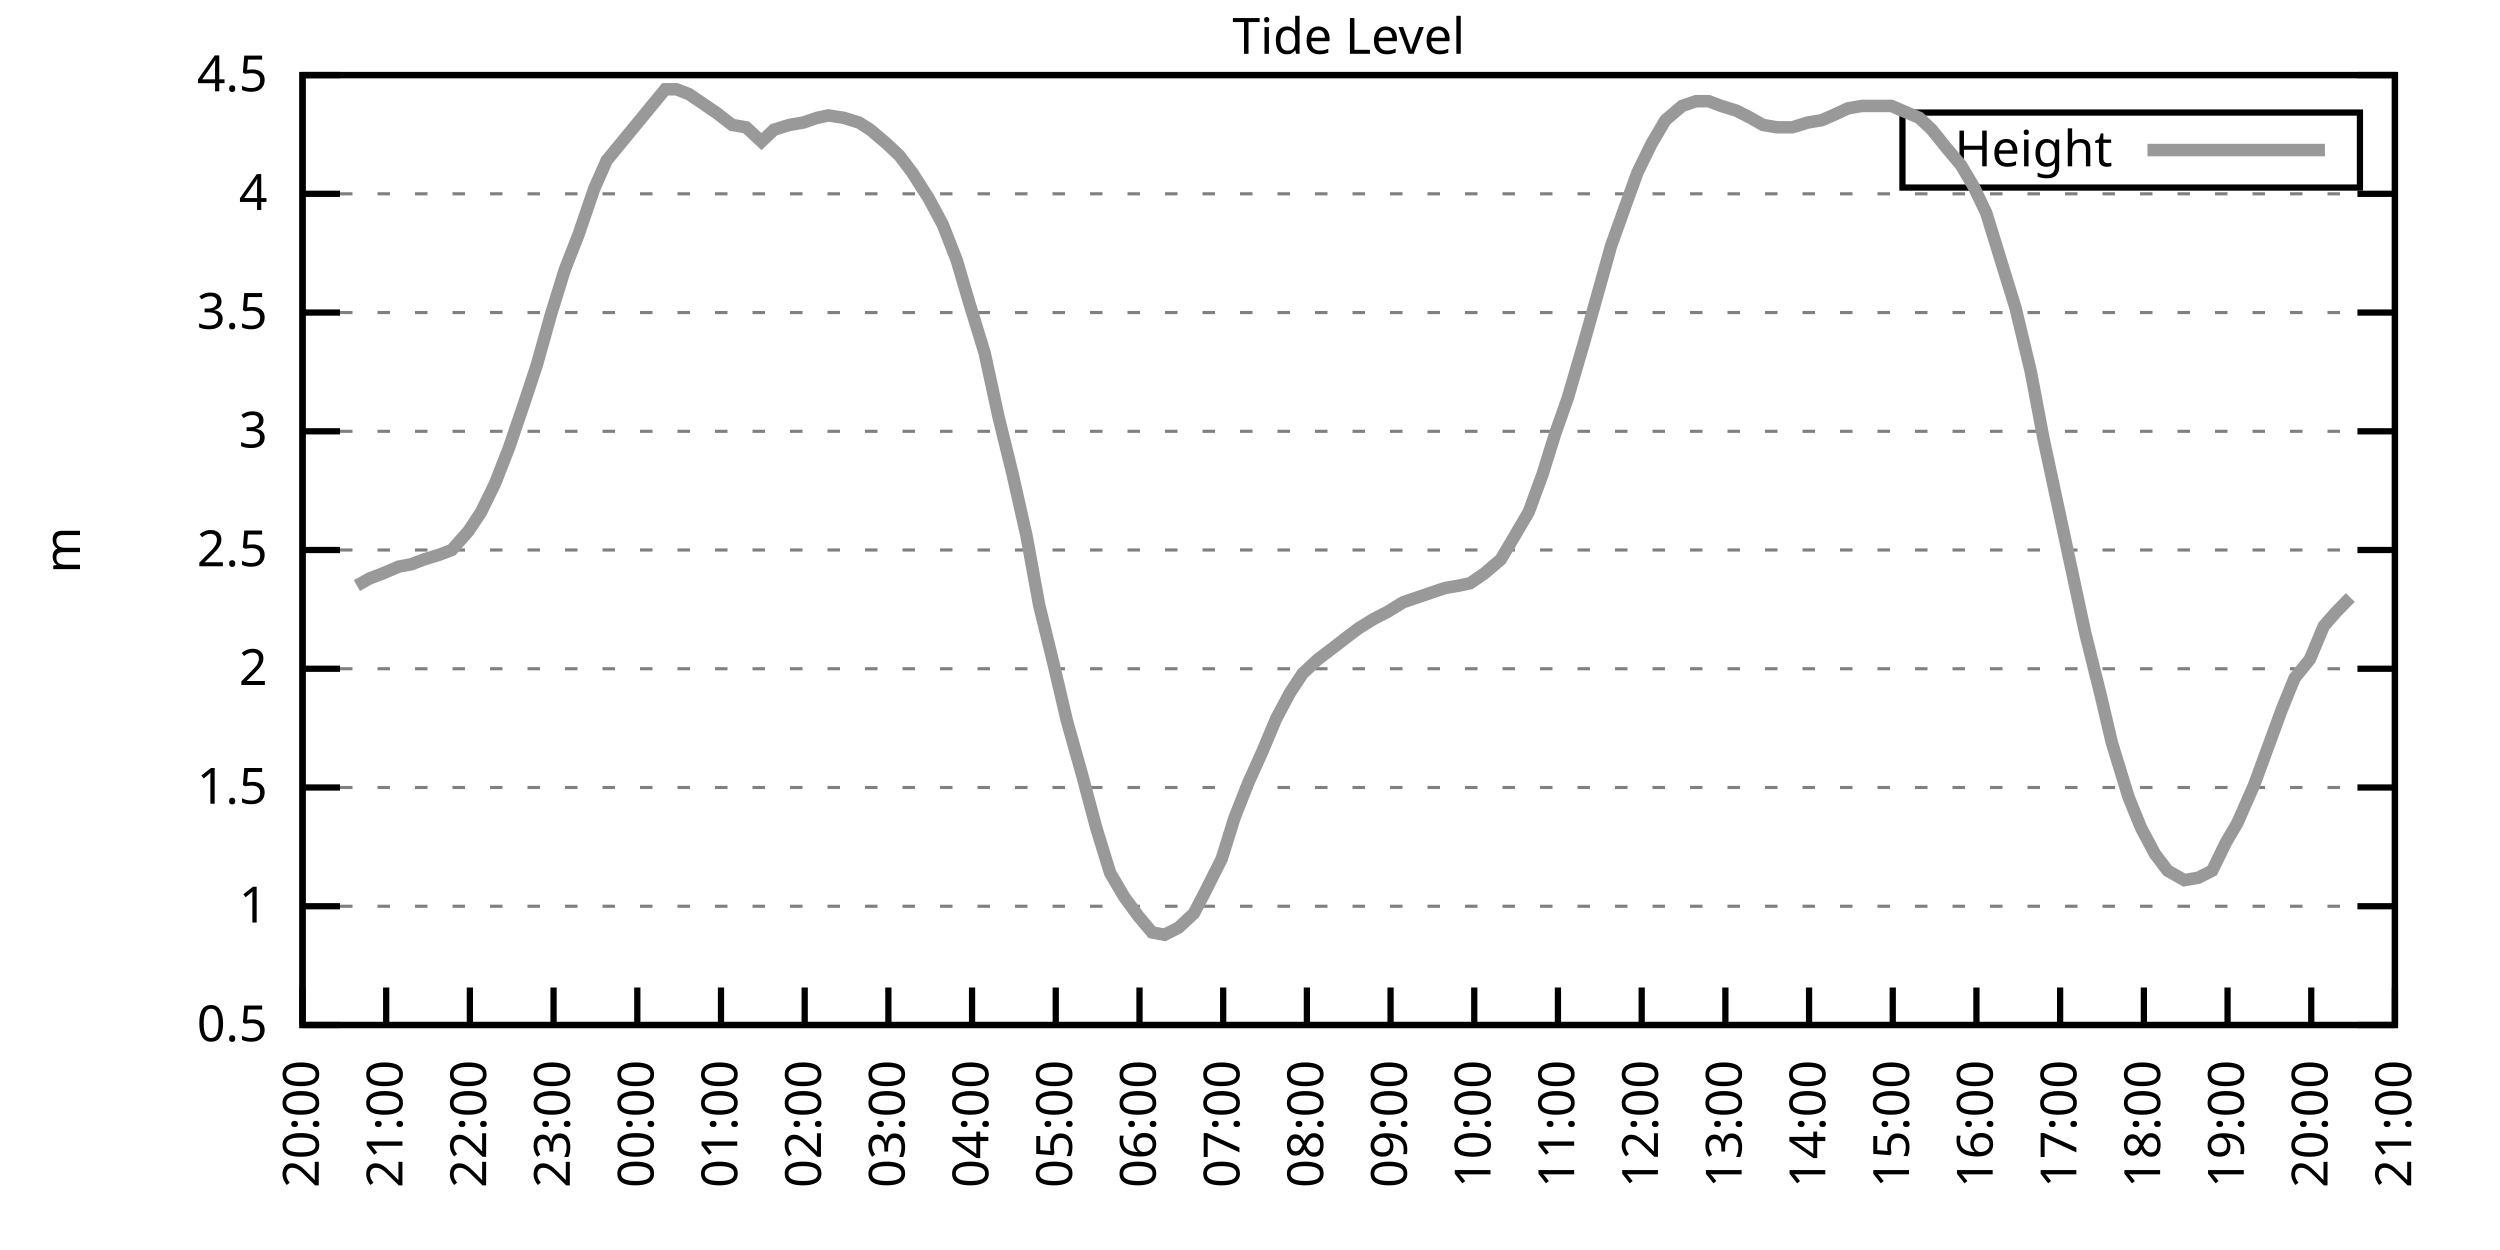
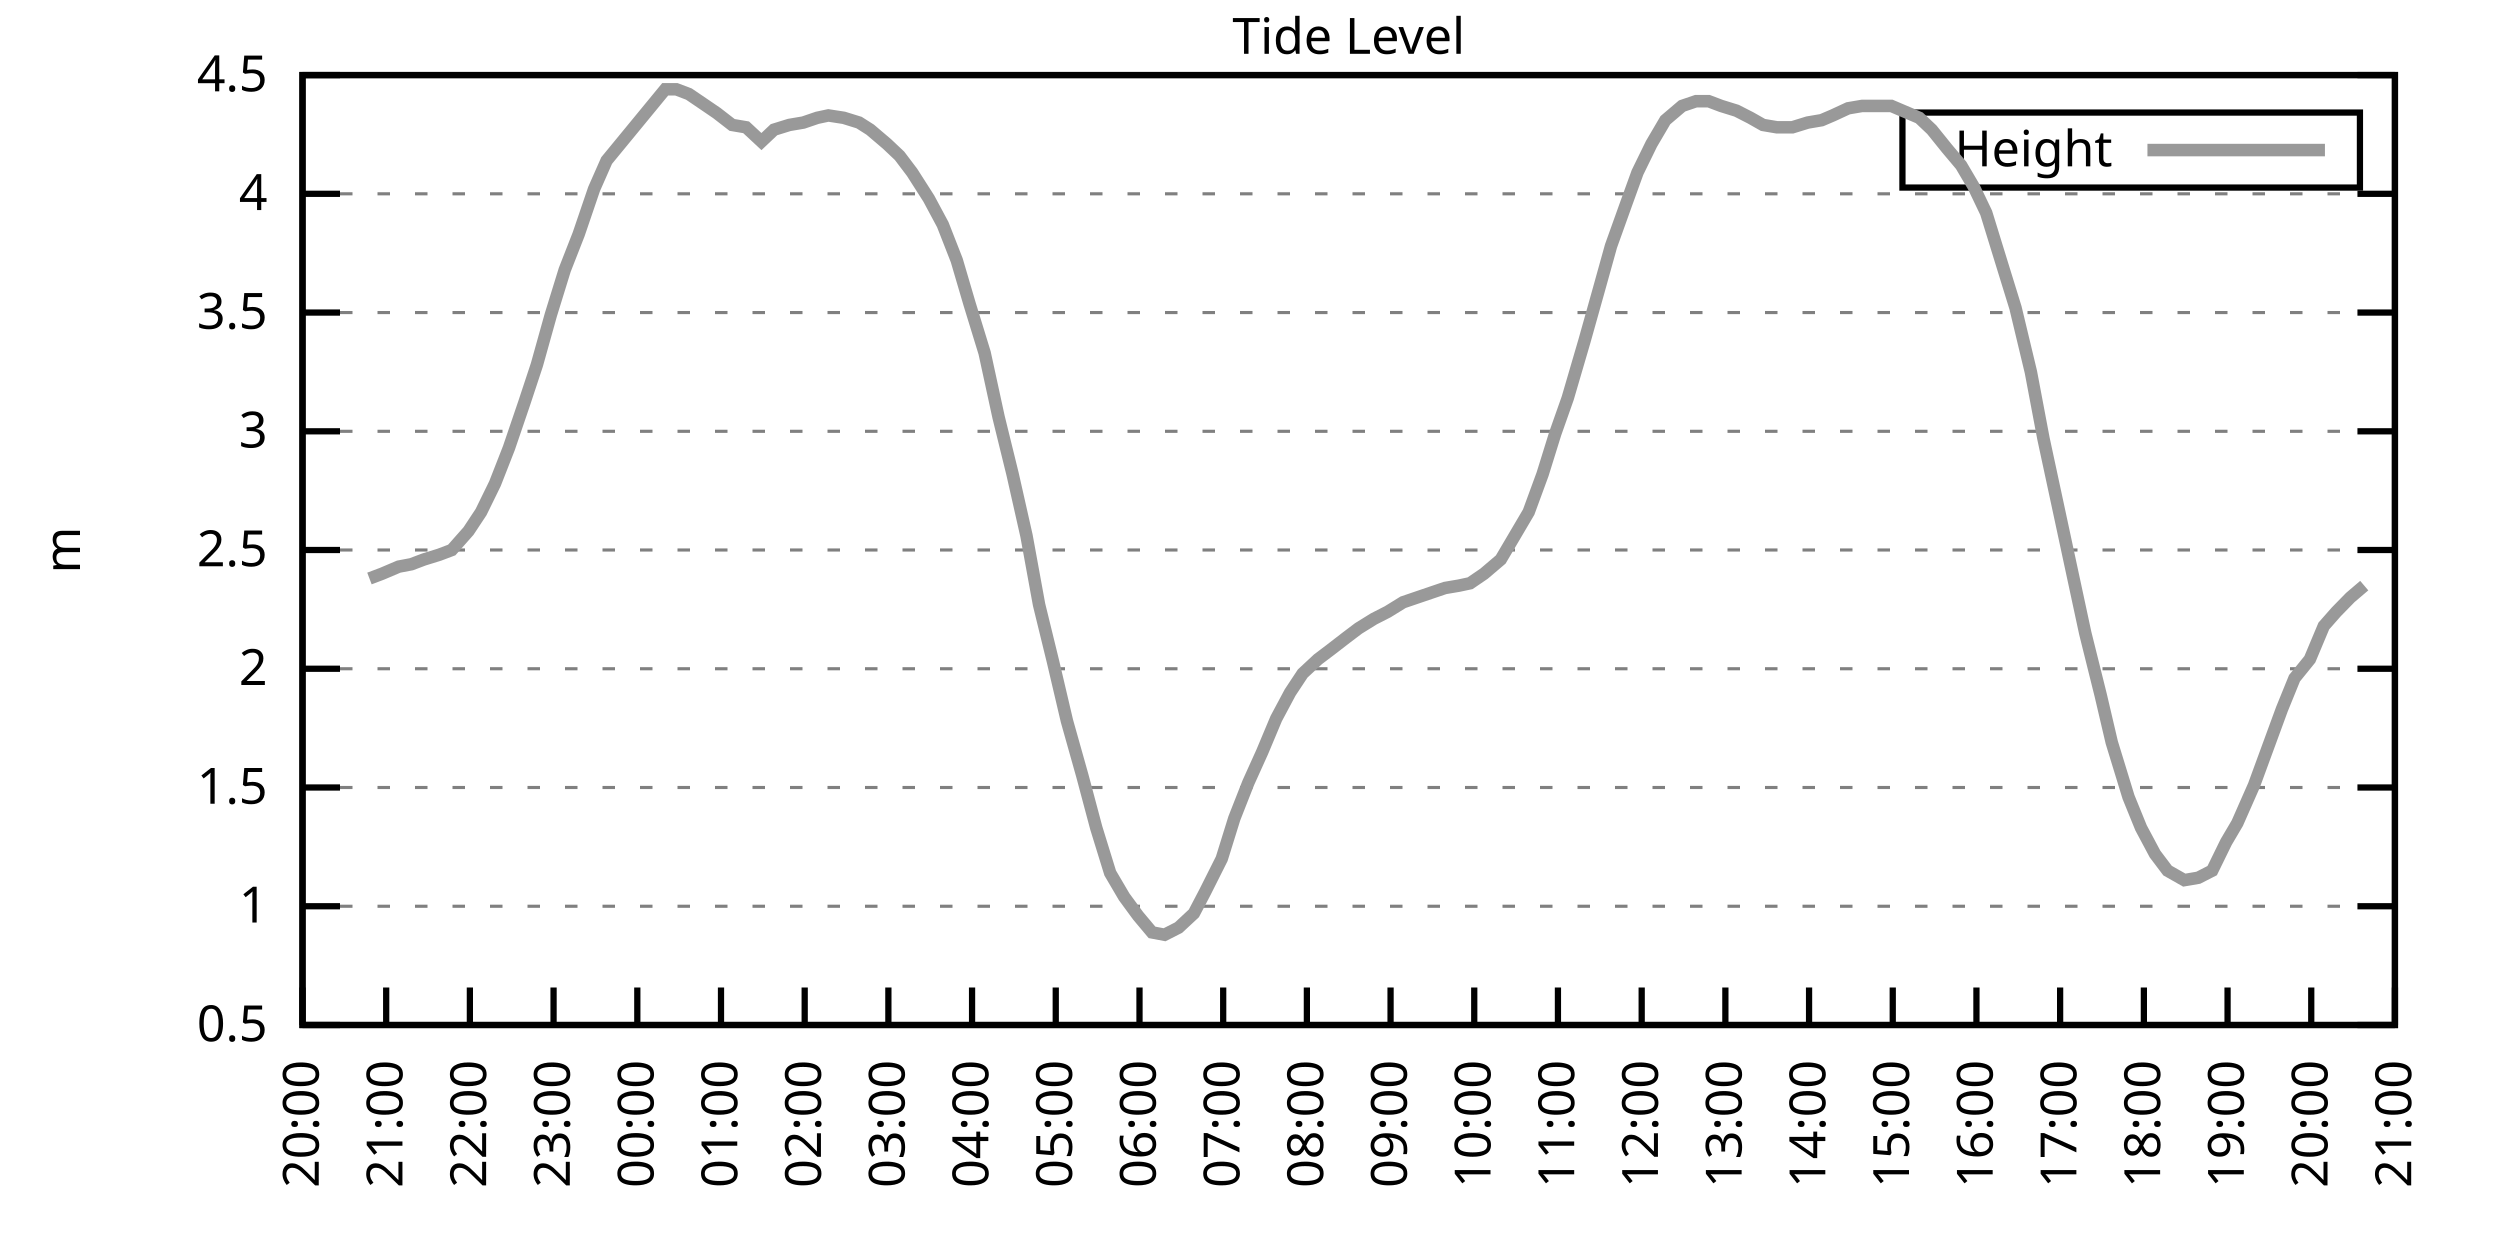
<svg xmlns="http://www.w3.org/2000/svg" xmlns:xlink="http://www.w3.org/1999/xlink" width="400" height="200" viewBox="0 0 400 200">
  <g id="gnuplot_canvas">
    <rect x="0" y="0" width="400" height="200" fill="none" />
    <defs>
      <circle id="gpDot" r="0.5" stroke-width="0.5" stroke="currentColor" />
      <path id="gpPt0" stroke-width="0.333" stroke="currentColor" d="M-1,0 h2 M0,-1 v2" />
      <path id="gpPt1" stroke-width="0.333" stroke="currentColor" d="M-1,-1 L1,1 M1,-1 L-1,1" />
      <path id="gpPt2" stroke-width="0.333" stroke="currentColor" d="M-1,0 L1,0 M0,-1 L0,1 M-1,-1 L1,1 M-1,1 L1,-1" />
      <rect id="gpPt3" stroke-width="0.333" stroke="currentColor" x="-1" y="-1" width="2" height="2" />
      <rect id="gpPt4" stroke-width="0.333" stroke="currentColor" fill="currentColor" x="-1" y="-1" width="2" height="2" />
      <circle id="gpPt5" stroke-width="0.333" stroke="currentColor" cx="0" cy="0" r="1" />
      <use xlink:href="#gpPt5" id="gpPt6" fill="currentColor" stroke="none" />
      <path id="gpPt7" stroke-width="0.333" stroke="currentColor" d="M0,-1.33 L-1.33,0.67 L1.33,0.67 z" />
      <use xlink:href="#gpPt7" id="gpPt8" fill="currentColor" stroke="none" />
      <use xlink:href="#gpPt7" id="gpPt9" stroke="currentColor" transform="rotate(180)" />
      <use xlink:href="#gpPt9" id="gpPt10" fill="currentColor" stroke="none" />
      <use xlink:href="#gpPt3" id="gpPt11" stroke="currentColor" transform="rotate(45)" />
      <use xlink:href="#gpPt11" id="gpPt12" fill="currentColor" stroke="none" />
      <path id="gpPt13" stroke-width="0.333" stroke="currentColor" d="M0,1.330 L1.265,0.411 L0.782,-1.067 L-0.782,-1.076 L-1.265,0.411 z" />
      <use xlink:href="#gpPt13" id="gpPt14" fill="currentColor" stroke="none" />
      <filter id="textbox" filterUnits="objectBoundingBox" x="0" y="0" height="1" width="1">
        <feFlood flood-color="white" flood-opacity="1" result="bgnd" />
        <feComposite in="SourceGraphic" in2="bgnd" operator="atop" />
      </filter>
      <filter id="greybox" filterUnits="objectBoundingBox" x="0" y="0" height="1" width="1">
        <feFlood flood-color="lightgrey" flood-opacity="1" result="grey" />
        <feComposite in="SourceGraphic" in2="grey" operator="atop" />
      </filter>
    </defs>
    <g fill="none" color="white" stroke="currentColor" stroke-width="1.00" stroke-linecap="butt" stroke-linejoin="miter">
</g>
    <g fill="none" color="black" stroke="currentColor" stroke-width="1.00" stroke-linecap="butt" stroke-linejoin="miter">
      <g stroke="none" shape-rendering="crispEdges">
        <polygon fill="rgb(255, 255, 255)" points="48.40,164.00 383.18,164.00 383.18,12.02 48.40,12.02 " />
      </g>
    </g>
    <g fill="none" color="black" stroke="currentColor" stroke-width="1.00" stroke-linecap="butt" stroke-linejoin="miter">
</g>
    <g fill="none" color="black" stroke="black" stroke-width="0.50" stroke-linecap="butt" stroke-linejoin="miter">
</g>
    <g fill="none" color="gray" stroke="currentColor" stroke-width="0.50" stroke-linecap="butt" stroke-linejoin="miter">
      <path stroke="gray" stroke-dasharray="2,4" class="gridline" d="M48.40,164.00 L383.19,164.00  " />
    </g>
    <g fill="none" color="gray" stroke="gray" stroke-width="1.00" stroke-linecap="butt" stroke-linejoin="miter">
</g>
    <g fill="none" color="black" stroke="currentColor" stroke-width="1.00" stroke-linecap="butt" stroke-linejoin="miter">
      <path stroke="black" d="M48.40,164.00 L54.40,164.00 M383.19,164.00 L377.19,164.00  " />
      <g transform="translate(42.80,166.60)" stroke="none" fill="black" font-family="Sans" font-size="8.00" text-anchor="end">
        <text>
          <tspan font-family="Sans"> 0.5</tspan>
        </text>
      </g>
    </g>
    <g fill="none" color="black" stroke="currentColor" stroke-width="1.00" stroke-linecap="butt" stroke-linejoin="miter">
</g>
    <g fill="none" color="black" stroke="black" stroke-width="0.50" stroke-linecap="butt" stroke-linejoin="miter">
</g>
    <g fill="none" color="gray" stroke="currentColor" stroke-width="0.50" stroke-linecap="butt" stroke-linejoin="miter">
      <path stroke="gray" stroke-dasharray="2,4" class="gridline" d="M48.40,145.00 L383.19,145.00  " />
    </g>
    <g fill="none" color="gray" stroke="gray" stroke-width="1.00" stroke-linecap="butt" stroke-linejoin="miter">
</g>
    <g fill="none" color="black" stroke="currentColor" stroke-width="1.00" stroke-linecap="butt" stroke-linejoin="miter">
      <path stroke="black" d="M48.40,145.00 L54.40,145.00 M383.19,145.00 L377.19,145.00  " />
      <g transform="translate(42.80,147.60)" stroke="none" fill="black" font-family="Sans" font-size="8.00" text-anchor="end">
        <text>
          <tspan font-family="Sans"> 1</tspan>
        </text>
      </g>
    </g>
    <g fill="none" color="black" stroke="currentColor" stroke-width="1.00" stroke-linecap="butt" stroke-linejoin="miter">
</g>
    <g fill="none" color="black" stroke="black" stroke-width="0.50" stroke-linecap="butt" stroke-linejoin="miter">
</g>
    <g fill="none" color="gray" stroke="currentColor" stroke-width="0.50" stroke-linecap="butt" stroke-linejoin="miter">
      <path stroke="gray" stroke-dasharray="2,4" class="gridline" d="M48.40,126.00 L383.19,126.00  " />
    </g>
    <g fill="none" color="gray" stroke="gray" stroke-width="1.00" stroke-linecap="butt" stroke-linejoin="miter">
</g>
    <g fill="none" color="black" stroke="currentColor" stroke-width="1.00" stroke-linecap="butt" stroke-linejoin="miter">
      <path stroke="black" d="M48.40,126.00 L54.40,126.00 M383.19,126.00 L377.19,126.00  " />
      <g transform="translate(42.80,128.60)" stroke="none" fill="black" font-family="Sans" font-size="8.00" text-anchor="end">
        <text>
          <tspan font-family="Sans"> 1.5</tspan>
        </text>
      </g>
    </g>
    <g fill="none" color="black" stroke="currentColor" stroke-width="1.00" stroke-linecap="butt" stroke-linejoin="miter">
</g>
    <g fill="none" color="black" stroke="black" stroke-width="0.50" stroke-linecap="butt" stroke-linejoin="miter">
</g>
    <g fill="none" color="gray" stroke="currentColor" stroke-width="0.50" stroke-linecap="butt" stroke-linejoin="miter">
      <path stroke="gray" stroke-dasharray="2,4" class="gridline" d="M48.40,107.00 L383.19,107.00  " />
    </g>
    <g fill="none" color="gray" stroke="gray" stroke-width="1.00" stroke-linecap="butt" stroke-linejoin="miter">
</g>
    <g fill="none" color="black" stroke="currentColor" stroke-width="1.00" stroke-linecap="butt" stroke-linejoin="miter">
      <path stroke="black" d="M48.40,107.00 L54.40,107.00 M383.19,107.00 L377.19,107.00  " />
      <g transform="translate(42.80,109.60)" stroke="none" fill="black" font-family="Sans" font-size="8.00" text-anchor="end">
        <text>
          <tspan font-family="Sans"> 2</tspan>
        </text>
      </g>
    </g>
    <g fill="none" color="black" stroke="currentColor" stroke-width="1.00" stroke-linecap="butt" stroke-linejoin="miter">
</g>
    <g fill="none" color="black" stroke="black" stroke-width="0.50" stroke-linecap="butt" stroke-linejoin="miter">
</g>
    <g fill="none" color="gray" stroke="currentColor" stroke-width="0.50" stroke-linecap="butt" stroke-linejoin="miter">
      <path stroke="gray" stroke-dasharray="2,4" class="gridline" d="M48.40,88.00 L383.19,88.00  " />
    </g>
    <g fill="none" color="gray" stroke="gray" stroke-width="1.00" stroke-linecap="butt" stroke-linejoin="miter">
</g>
    <g fill="none" color="black" stroke="currentColor" stroke-width="1.00" stroke-linecap="butt" stroke-linejoin="miter">
      <path stroke="black" d="M48.40,88.00 L54.40,88.00 M383.19,88.00 L377.19,88.00  " />
      <g transform="translate(42.80,90.60)" stroke="none" fill="black" font-family="Sans" font-size="8.00" text-anchor="end">
        <text>
          <tspan font-family="Sans"> 2.5</tspan>
        </text>
      </g>
    </g>
    <g fill="none" color="black" stroke="currentColor" stroke-width="1.00" stroke-linecap="butt" stroke-linejoin="miter">
</g>
    <g fill="none" color="black" stroke="black" stroke-width="0.50" stroke-linecap="butt" stroke-linejoin="miter">
</g>
    <g fill="none" color="gray" stroke="currentColor" stroke-width="0.50" stroke-linecap="butt" stroke-linejoin="miter">
      <path stroke="gray" stroke-dasharray="2,4" class="gridline" d="M48.40,69.01 L383.19,69.01  " />
    </g>
    <g fill="none" color="gray" stroke="gray" stroke-width="1.00" stroke-linecap="butt" stroke-linejoin="miter">
</g>
    <g fill="none" color="black" stroke="currentColor" stroke-width="1.00" stroke-linecap="butt" stroke-linejoin="miter">
      <path stroke="black" d="M48.40,69.01 L54.40,69.01 M383.19,69.01 L377.19,69.01  " />
      <g transform="translate(42.80,71.61)" stroke="none" fill="black" font-family="Sans" font-size="8.00" text-anchor="end">
        <text>
          <tspan font-family="Sans"> 3</tspan>
        </text>
      </g>
    </g>
    <g fill="none" color="black" stroke="currentColor" stroke-width="1.00" stroke-linecap="butt" stroke-linejoin="miter">
</g>
    <g fill="none" color="black" stroke="black" stroke-width="0.50" stroke-linecap="butt" stroke-linejoin="miter">
</g>
    <g fill="none" color="gray" stroke="currentColor" stroke-width="0.50" stroke-linecap="butt" stroke-linejoin="miter">
      <path stroke="gray" stroke-dasharray="2,4" class="gridline" d="M48.40,50.01 L383.19,50.01  " />
    </g>
    <g fill="none" color="gray" stroke="gray" stroke-width="1.00" stroke-linecap="butt" stroke-linejoin="miter">
</g>
    <g fill="none" color="black" stroke="currentColor" stroke-width="1.00" stroke-linecap="butt" stroke-linejoin="miter">
      <path stroke="black" d="M48.40,50.01 L54.40,50.01 M383.19,50.01 L377.19,50.01  " />
      <g transform="translate(42.80,52.61)" stroke="none" fill="black" font-family="Sans" font-size="8.00" text-anchor="end">
        <text>
          <tspan font-family="Sans"> 3.5</tspan>
        </text>
      </g>
    </g>
    <g fill="none" color="black" stroke="currentColor" stroke-width="1.00" stroke-linecap="butt" stroke-linejoin="miter">
</g>
    <g fill="none" color="black" stroke="black" stroke-width="0.50" stroke-linecap="butt" stroke-linejoin="miter">
</g>
    <g fill="none" color="gray" stroke="currentColor" stroke-width="0.50" stroke-linecap="butt" stroke-linejoin="miter">
      <path stroke="gray" stroke-dasharray="2,4" class="gridline" d="M48.40,31.01 L383.19,31.01  " />
    </g>
    <g fill="none" color="gray" stroke="gray" stroke-width="1.00" stroke-linecap="butt" stroke-linejoin="miter">
</g>
    <g fill="none" color="black" stroke="currentColor" stroke-width="1.00" stroke-linecap="butt" stroke-linejoin="miter">
      <path stroke="black" d="M48.40,31.01 L54.40,31.01 M383.19,31.01 L377.19,31.01  " />
      <g transform="translate(42.80,33.61)" stroke="none" fill="black" font-family="Sans" font-size="8.00" text-anchor="end">
        <text>
          <tspan font-family="Sans"> 4</tspan>
        </text>
      </g>
    </g>
    <g fill="none" color="black" stroke="currentColor" stroke-width="1.00" stroke-linecap="butt" stroke-linejoin="miter">
</g>
    <g fill="none" color="black" stroke="black" stroke-width="0.50" stroke-linecap="butt" stroke-linejoin="miter">
</g>
    <g fill="none" color="gray" stroke="currentColor" stroke-width="0.50" stroke-linecap="butt" stroke-linejoin="miter">
      <path stroke="gray" stroke-dasharray="2,4" class="gridline" d="M48.40,12.01 L383.19,12.01  " />
    </g>
    <g fill="none" color="gray" stroke="gray" stroke-width="1.00" stroke-linecap="butt" stroke-linejoin="miter">
</g>
    <g fill="none" color="black" stroke="currentColor" stroke-width="1.00" stroke-linecap="butt" stroke-linejoin="miter">
      <path stroke="black" d="M48.40,12.01 L54.40,12.01 M383.19,12.01 L377.19,12.01  " />
      <g transform="translate(42.80,14.61)" stroke="none" fill="black" font-family="Sans" font-size="8.00" text-anchor="end">
        <text>
          <tspan font-family="Sans"> 4.5</tspan>
        </text>
      </g>
    </g>
    <g fill="none" color="black" stroke="currentColor" stroke-width="1.00" stroke-linecap="butt" stroke-linejoin="miter">
      <path stroke="black" d="M48.40,164.00 L48.40,158.00  " />
      <g transform="translate(51.00,169.60) rotate(270.00)" stroke="none" fill="black" font-family="Sans" font-size="8.00" text-anchor="end">
        <text>
          <tspan font-family="Sans">20:00</tspan>
        </text>
      </g>
    </g>
    <g fill="none" color="black" stroke="currentColor" stroke-width="1.00" stroke-linecap="butt" stroke-linejoin="miter">
      <path stroke="black" d="M61.79,164.00 L61.79,158.00  " />
      <g transform="translate(64.39,169.60) rotate(270.00)" stroke="none" fill="black" font-family="Sans" font-size="8.00" text-anchor="end">
        <text>
          <tspan font-family="Sans">21:00</tspan>
        </text>
      </g>
    </g>
    <g fill="none" color="black" stroke="currentColor" stroke-width="1.00" stroke-linecap="butt" stroke-linejoin="miter">
      <path stroke="black" d="M75.18,164.00 L75.18,158.00  " />
      <g transform="translate(77.78,169.60) rotate(270.00)" stroke="none" fill="black" font-family="Sans" font-size="8.00" text-anchor="end">
        <text>
          <tspan font-family="Sans">22:00</tspan>
        </text>
      </g>
    </g>
    <g fill="none" color="black" stroke="currentColor" stroke-width="1.00" stroke-linecap="butt" stroke-linejoin="miter">
      <path stroke="black" d="M88.57,164.00 L88.57,158.00  " />
      <g transform="translate(91.17,169.60) rotate(270.00)" stroke="none" fill="black" font-family="Sans" font-size="8.00" text-anchor="end">
        <text>
          <tspan font-family="Sans">23:00</tspan>
        </text>
      </g>
    </g>
    <g fill="none" color="black" stroke="currentColor" stroke-width="1.00" stroke-linecap="butt" stroke-linejoin="miter">
      <path stroke="black" d="M101.97,164.00 L101.97,158.00  " />
      <g transform="translate(104.57,169.60) rotate(270.00)" stroke="none" fill="black" font-family="Sans" font-size="8.00" text-anchor="end">
        <text>
          <tspan font-family="Sans">00:00</tspan>
        </text>
      </g>
    </g>
    <g fill="none" color="black" stroke="currentColor" stroke-width="1.00" stroke-linecap="butt" stroke-linejoin="miter">
      <path stroke="black" d="M115.36,164.00 L115.36,158.00  " />
      <g transform="translate(117.96,169.60) rotate(270.00)" stroke="none" fill="black" font-family="Sans" font-size="8.00" text-anchor="end">
        <text>
          <tspan font-family="Sans">01:00</tspan>
        </text>
      </g>
    </g>
    <g fill="none" color="black" stroke="currentColor" stroke-width="1.00" stroke-linecap="butt" stroke-linejoin="miter">
      <path stroke="black" d="M128.75,164.00 L128.75,158.00  " />
      <g transform="translate(131.35,169.60) rotate(270.00)" stroke="none" fill="black" font-family="Sans" font-size="8.00" text-anchor="end">
        <text>
          <tspan font-family="Sans">02:00</tspan>
        </text>
      </g>
    </g>
    <g fill="none" color="black" stroke="currentColor" stroke-width="1.00" stroke-linecap="butt" stroke-linejoin="miter">
      <path stroke="black" d="M142.14,164.00 L142.14,158.00  " />
      <g transform="translate(144.74,169.60) rotate(270.00)" stroke="none" fill="black" font-family="Sans" font-size="8.00" text-anchor="end">
        <text>
          <tspan font-family="Sans">03:00</tspan>
        </text>
      </g>
    </g>
    <g fill="none" color="black" stroke="currentColor" stroke-width="1.00" stroke-linecap="butt" stroke-linejoin="miter">
      <path stroke="black" d="M155.53,164.00 L155.53,158.00  " />
      <g transform="translate(158.13,169.60) rotate(270.00)" stroke="none" fill="black" font-family="Sans" font-size="8.00" text-anchor="end">
        <text>
          <tspan font-family="Sans">04:00</tspan>
        </text>
      </g>
    </g>
    <g fill="none" color="black" stroke="currentColor" stroke-width="1.00" stroke-linecap="butt" stroke-linejoin="miter">
      <path stroke="black" d="M168.92,164.00 L168.92,158.00  " />
      <g transform="translate(171.52,169.60) rotate(270.00)" stroke="none" fill="black" font-family="Sans" font-size="8.00" text-anchor="end">
        <text>
          <tspan font-family="Sans">05:00</tspan>
        </text>
      </g>
    </g>
    <g fill="none" color="black" stroke="currentColor" stroke-width="1.00" stroke-linecap="butt" stroke-linejoin="miter">
      <path stroke="black" d="M182.32,164.00 L182.32,158.00  " />
      <g transform="translate(184.92,169.60) rotate(270.00)" stroke="none" fill="black" font-family="Sans" font-size="8.00" text-anchor="end">
        <text>
          <tspan font-family="Sans">06:00</tspan>
        </text>
      </g>
    </g>
    <g fill="none" color="black" stroke="currentColor" stroke-width="1.00" stroke-linecap="butt" stroke-linejoin="miter">
      <path stroke="black" d="M195.71,164.00 L195.71,158.00  " />
      <g transform="translate(198.31,169.60) rotate(270.00)" stroke="none" fill="black" font-family="Sans" font-size="8.00" text-anchor="end">
        <text>
          <tspan font-family="Sans">07:00</tspan>
        </text>
      </g>
    </g>
    <g fill="none" color="black" stroke="currentColor" stroke-width="1.00" stroke-linecap="butt" stroke-linejoin="miter">
      <path stroke="black" d="M209.10,164.00 L209.10,158.00  " />
      <g transform="translate(211.70,169.60) rotate(270.00)" stroke="none" fill="black" font-family="Sans" font-size="8.00" text-anchor="end">
        <text>
          <tspan font-family="Sans">08:00</tspan>
        </text>
      </g>
    </g>
    <g fill="none" color="black" stroke="currentColor" stroke-width="1.00" stroke-linecap="butt" stroke-linejoin="miter">
      <path stroke="black" d="M222.49,164.00 L222.49,158.00  " />
      <g transform="translate(225.09,169.60) rotate(270.00)" stroke="none" fill="black" font-family="Sans" font-size="8.00" text-anchor="end">
        <text>
          <tspan font-family="Sans">09:00</tspan>
        </text>
      </g>
    </g>
    <g fill="none" color="black" stroke="currentColor" stroke-width="1.00" stroke-linecap="butt" stroke-linejoin="miter">
      <path stroke="black" d="M235.88,164.00 L235.88,158.00  " />
      <g transform="translate(238.48,169.60) rotate(270.00)" stroke="none" fill="black" font-family="Sans" font-size="8.00" text-anchor="end">
        <text>
          <tspan font-family="Sans">10:00</tspan>
        </text>
      </g>
    </g>
    <g fill="none" color="black" stroke="currentColor" stroke-width="1.00" stroke-linecap="butt" stroke-linejoin="miter">
      <path stroke="black" d="M249.27,164.00 L249.27,158.00  " />
      <g transform="translate(251.87,169.60) rotate(270.00)" stroke="none" fill="black" font-family="Sans" font-size="8.00" text-anchor="end">
        <text>
          <tspan font-family="Sans">11:00</tspan>
        </text>
      </g>
    </g>
    <g fill="none" color="black" stroke="currentColor" stroke-width="1.00" stroke-linecap="butt" stroke-linejoin="miter">
      <path stroke="black" d="M262.67,164.00 L262.67,158.00  " />
      <g transform="translate(265.27,169.60) rotate(270.00)" stroke="none" fill="black" font-family="Sans" font-size="8.00" text-anchor="end">
        <text>
          <tspan font-family="Sans">12:00</tspan>
        </text>
      </g>
    </g>
    <g fill="none" color="black" stroke="currentColor" stroke-width="1.00" stroke-linecap="butt" stroke-linejoin="miter">
      <path stroke="black" d="M276.06,164.00 L276.06,158.00  " />
      <g transform="translate(278.66,169.60) rotate(270.00)" stroke="none" fill="black" font-family="Sans" font-size="8.00" text-anchor="end">
        <text>
          <tspan font-family="Sans">13:00</tspan>
        </text>
      </g>
    </g>
    <g fill="none" color="black" stroke="currentColor" stroke-width="1.00" stroke-linecap="butt" stroke-linejoin="miter">
      <path stroke="black" d="M289.45,164.00 L289.45,158.00  " />
      <g transform="translate(292.05,169.60) rotate(270.00)" stroke="none" fill="black" font-family="Sans" font-size="8.00" text-anchor="end">
        <text>
          <tspan font-family="Sans">14:00</tspan>
        </text>
      </g>
    </g>
    <g fill="none" color="black" stroke="currentColor" stroke-width="1.00" stroke-linecap="butt" stroke-linejoin="miter">
      <path stroke="black" d="M302.84,164.00 L302.84,158.00  " />
      <g transform="translate(305.44,169.60) rotate(270.00)" stroke="none" fill="black" font-family="Sans" font-size="8.00" text-anchor="end">
        <text>
          <tspan font-family="Sans">15:00</tspan>
        </text>
      </g>
    </g>
    <g fill="none" color="black" stroke="currentColor" stroke-width="1.00" stroke-linecap="butt" stroke-linejoin="miter">
      <path stroke="black" d="M316.23,164.00 L316.23,158.00  " />
      <g transform="translate(318.83,169.60) rotate(270.00)" stroke="none" fill="black" font-family="Sans" font-size="8.00" text-anchor="end">
        <text>
          <tspan font-family="Sans">16:00</tspan>
        </text>
      </g>
    </g>
    <g fill="none" color="black" stroke="currentColor" stroke-width="1.00" stroke-linecap="butt" stroke-linejoin="miter">
      <path stroke="black" d="M329.62,164.00 L329.62,158.00  " />
      <g transform="translate(332.22,169.60) rotate(270.00)" stroke="none" fill="black" font-family="Sans" font-size="8.00" text-anchor="end">
        <text>
          <tspan font-family="Sans">17:00</tspan>
        </text>
      </g>
    </g>
    <g fill="none" color="black" stroke="currentColor" stroke-width="1.00" stroke-linecap="butt" stroke-linejoin="miter">
      <path stroke="black" d="M343.02,164.00 L343.02,158.00  " />
      <g transform="translate(345.62,169.60) rotate(270.00)" stroke="none" fill="black" font-family="Sans" font-size="8.00" text-anchor="end">
        <text>
          <tspan font-family="Sans">18:00</tspan>
        </text>
      </g>
    </g>
    <g fill="none" color="black" stroke="currentColor" stroke-width="1.00" stroke-linecap="butt" stroke-linejoin="miter">
      <path stroke="black" d="M356.41,164.00 L356.41,158.00  " />
      <g transform="translate(359.01,169.60) rotate(270.00)" stroke="none" fill="black" font-family="Sans" font-size="8.00" text-anchor="end">
        <text>
          <tspan font-family="Sans">19:00</tspan>
        </text>
      </g>
    </g>
    <g fill="none" color="black" stroke="currentColor" stroke-width="1.00" stroke-linecap="butt" stroke-linejoin="miter">
      <path stroke="black" d="M369.80,164.00 L369.80,158.00  " />
      <g transform="translate(372.40,169.60) rotate(270.00)" stroke="none" fill="black" font-family="Sans" font-size="8.00" text-anchor="end">
        <text>
          <tspan font-family="Sans">20:00</tspan>
        </text>
      </g>
    </g>
    <g fill="none" color="black" stroke="currentColor" stroke-width="1.00" stroke-linecap="butt" stroke-linejoin="miter">
      <path stroke="black" d="M383.19,164.00 L383.19,158.00  " />
      <g transform="translate(385.79,169.60) rotate(270.00)" stroke="none" fill="black" font-family="Sans" font-size="8.00" text-anchor="end">
        <text>
          <tspan font-family="Sans">21:00</tspan>
        </text>
      </g>
    </g>
    <g fill="none" color="black" stroke="currentColor" stroke-width="1.00" stroke-linecap="butt" stroke-linejoin="miter">
</g>
    <g fill="none" color="black" stroke="currentColor" stroke-width="1.00" stroke-linecap="butt" stroke-linejoin="miter">
      <path stroke="black" d="M48.40,12.01 L48.40,164.00 L383.19,164.00 L383.19,12.01 L48.40,12.01 Z  " />
    </g>
    <g fill="none" color="black" stroke="currentColor" stroke-width="1.00" stroke-linecap="butt" stroke-linejoin="miter">
</g>
    <g fill="none" color="black" stroke="currentColor" stroke-width="1.00" stroke-linecap="butt" stroke-linejoin="miter">
      <path stroke="black" d="M304.39,30.01 L304.39,18.01 L377.59,18.01 L377.59,30.01 L304.39,30.01 Z  " />
    </g>
    <g id="Tide_level_plot_1">
      <g fill="none" color="white" stroke="black" stroke-width="2.00" stroke-linecap="butt" stroke-linejoin="miter">
</g>
      <g fill="none" color="black" stroke="currentColor" stroke-width="2.00" stroke-linecap="butt" stroke-linejoin="miter">
        <g transform="translate(337.99,26.61)" stroke="none" fill="black" font-family="Sans" font-size="8.00" text-anchor="end">
          <text>
            <tspan font-family="Sans">Height</tspan>
          </text>
        </g>
      </g>
      <g fill="none" color="black" stroke="currentColor" stroke-width="2.00" stroke-linecap="butt" stroke-linejoin="miter">
-         <path stroke="rgb(153, 153, 153)" d="M343.59,24.01 L371.99,24.01 M57.10,93.70 L59.11,92.56 L61.12,91.80 L63.80,90.66 L65.81,90.28 L67.82,89.52   L70.27,88.76 L72.28,88.00 L74.96,84.97 L76.97,81.93 L79.20,77.37 L81.43,71.67 L83.89,64.45 L85.90,58.37   L88.13,50.39 L90.36,43.17 L92.59,37.47 L95.05,30.25 L97.06,25.69 L106.43,14.29 L108.22,14.29 L110.22,15.05   L112.46,16.57 L114.69,18.09 L117.14,19.99 L119.38,20.37 L121.83,22.65 L123.84,20.75 L126.29,19.99 L128.53,19.61   L130.76,18.85 L132.54,18.47 L135.00,18.85 L137.45,19.61 L139.24,20.75 L141.92,23.03 L143.93,24.93 L145.94,27.59   L148.61,31.77 L150.85,35.95 L153.08,41.65 L155.09,48.49 L157.54,56.47 L159.77,66.73 L162.01,75.85 L164.24,85.73   L166.25,96.74 L168.48,105.86 L170.71,115.36 L173.17,124.10 L175.40,132.46 L177.63,139.68 L179.86,143.48 L182.09,146.52   L184.32,149.18 L186.33,149.56 L188.57,148.42 L191.02,146.14 L192.81,142.72 L195.48,137.40 L197.49,130.94 L199.73,125.24   L201.96,120.30 L204.19,114.98 L206.42,110.80 L208.43,107.76 L210.88,105.48 L212.89,103.96 L215.35,102.06 L217.36,100.54   L219.81,99.02 L222.04,97.88 L224.50,96.36 L226.73,95.60 L228.96,94.84 L231.20,94.08 L233.43,93.70 L235.21,93.32   L237.44,91.80 L240.12,89.52 L242.13,86.11 L244.59,81.93 L246.82,75.85 L248.83,69.39 L250.84,63.69 L253.51,54.57   L255.75,46.59 L257.76,39.37 L260.21,32.53 L262.00,27.59 L264.23,23.03 L266.46,19.23 L269.14,16.95 L271.37,16.19   L273.38,16.19 L275.39,16.95 L277.84,17.71 L280.07,18.85 L282.08,19.99 L284.32,20.37 L286.77,20.37 L289.23,19.61   L291.46,19.23 L293.24,18.47 L295.70,17.33 L297.93,16.95 L300.39,16.95 L302.62,16.95 L304.40,17.71 L307.08,18.85   L309.09,20.75 L311.54,23.79 L313.78,26.45 L315.79,29.87 L317.79,34.05 L320.25,42.03 L322.48,49.25 L324.94,59.51   L326.95,70.15 L329.40,81.55 L331.19,89.90 L333.64,101.30 L336.10,111.18 L337.88,118.78 L340.56,127.52 L342.57,132.46   L344.80,136.64 L346.81,139.30 L349.49,140.82 L351.72,140.44 L353.95,139.30 L356.18,134.74 L357.97,131.70 L360.65,125.62   L362.88,119.54 L365.11,113.46 L367.12,108.52 L369.58,105.48 L371.81,100.16 L373.82,97.88 L376.05,95.60  " />
+         <path stroke="rgb(153, 153, 153)" d="M343.59,24.01 L371.99,24.01 M59.11,92.56 L61.12,91.80 L63.80,90.66 L65.81,90.28 L67.82,89.52 L70.27,88.76   L72.28,88.00 L74.96,84.97 L76.97,81.93 L79.20,77.37 L81.43,71.67 L83.89,64.45 L85.90,58.37 L88.13,50.39   L90.36,43.17 L92.59,37.47 L95.05,30.25 L97.06,25.69 L106.43,14.29 L108.22,14.29 L110.22,15.05 L112.46,16.57   L114.69,18.09 L117.14,19.99 L119.38,20.37 L121.83,22.65 L123.84,20.75 L126.29,19.99 L128.53,19.61 L130.76,18.85   L132.54,18.47 L135.00,18.85 L137.45,19.61 L139.24,20.75 L141.92,23.03 L143.93,24.93 L145.94,27.59 L148.61,31.77   L150.85,35.95 L153.08,41.65 L155.09,48.49 L157.54,56.47 L159.77,66.73 L162.01,75.85 L164.24,85.73 L166.25,96.74   L168.48,105.86 L170.71,115.36 L173.17,124.10 L175.40,132.46 L177.63,139.68 L179.86,143.48 L182.09,146.52 L184.32,149.18   L186.33,149.56 L188.57,148.42 L191.02,146.14 L192.81,142.72 L195.48,137.40 L197.49,130.94 L199.73,125.24 L201.96,120.30   L204.19,114.98 L206.42,110.80 L208.43,107.76 L210.88,105.48 L212.89,103.96 L215.35,102.06 L217.36,100.54 L219.81,99.02   L222.04,97.88 L224.50,96.36 L226.73,95.60 L228.96,94.84 L231.20,94.08 L233.43,93.70 L235.21,93.32 L237.44,91.80   L240.12,89.52 L242.13,86.11 L244.59,81.93 L246.82,75.85 L248.83,69.39 L250.84,63.69 L253.51,54.57 L255.75,46.59   L257.76,39.37 L260.21,32.53 L262.00,27.59 L264.23,23.03 L266.46,19.23 L269.14,16.95 L271.37,16.19 L273.38,16.19   L275.39,16.95 L277.84,17.71 L280.07,18.85 L282.08,19.99 L284.32,20.37 L286.77,20.37 L289.23,19.61 L291.46,19.23   L293.24,18.47 L295.70,17.33 L297.93,16.95 L300.39,16.95 L302.62,16.95 L304.40,17.71 L307.08,18.85 L309.09,20.75   L311.54,23.79 L313.78,26.45 L315.79,29.87 L317.79,34.05 L320.25,42.03 L322.48,49.25 L324.94,59.51 L326.95,70.15   L329.40,81.55 L331.19,89.90 L333.64,101.30 L336.10,111.18 L337.88,118.78 L340.56,127.52 L342.57,132.46 L344.80,136.64   L346.81,139.30 L349.49,140.82 L351.72,140.44 L353.95,139.30 L356.18,134.74 L357.97,131.70 L360.65,125.62 L362.88,119.54   L365.11,113.46 L367.12,108.52 L369.58,105.48 L371.81,100.16 L373.82,97.88 L376.05,95.60 L378.28,93.70  " />
      </g>
    </g>
    <g fill="none" color="black" stroke="currentColor" stroke-width="2.00" stroke-linecap="butt" stroke-linejoin="miter">
</g>
    <g fill="none" color="black" stroke="black" stroke-width="1.00" stroke-linecap="butt" stroke-linejoin="miter">
</g>
    <g fill="none" color="black" stroke="currentColor" stroke-width="1.00" stroke-linecap="butt" stroke-linejoin="miter">
      <path stroke="black" d="M48.40,12.01 L48.40,164.00 L383.19,164.00 L383.19,12.01 L48.40,12.01 Z  " />
      <g transform="translate(12.80,88.01) rotate(270.00)" stroke="none" fill="black" font-family="Sans" font-size="8.00" text-anchor="middle">
        <text>
          <tspan font-family="Sans">m</tspan>
        </text>
      </g>
    </g>
    <g fill="none" color="black" stroke="currentColor" stroke-width="1.00" stroke-linecap="butt" stroke-linejoin="miter">
</g>
    <g fill="none" color="black" stroke="currentColor" stroke-width="1.00" stroke-linecap="butt" stroke-linejoin="miter">
      <g transform="translate(215.79,8.61)" stroke="none" fill="black" font-family="Sans" font-size="8.00" text-anchor="middle">
        <text>
          <tspan font-family="Sans">Tide Level</tspan>
        </text>
      </g>
    </g>
    <g fill="none" color="black" stroke="currentColor" stroke-width="1.00" stroke-linecap="butt" stroke-linejoin="miter">
</g>
  </g>
</svg>
